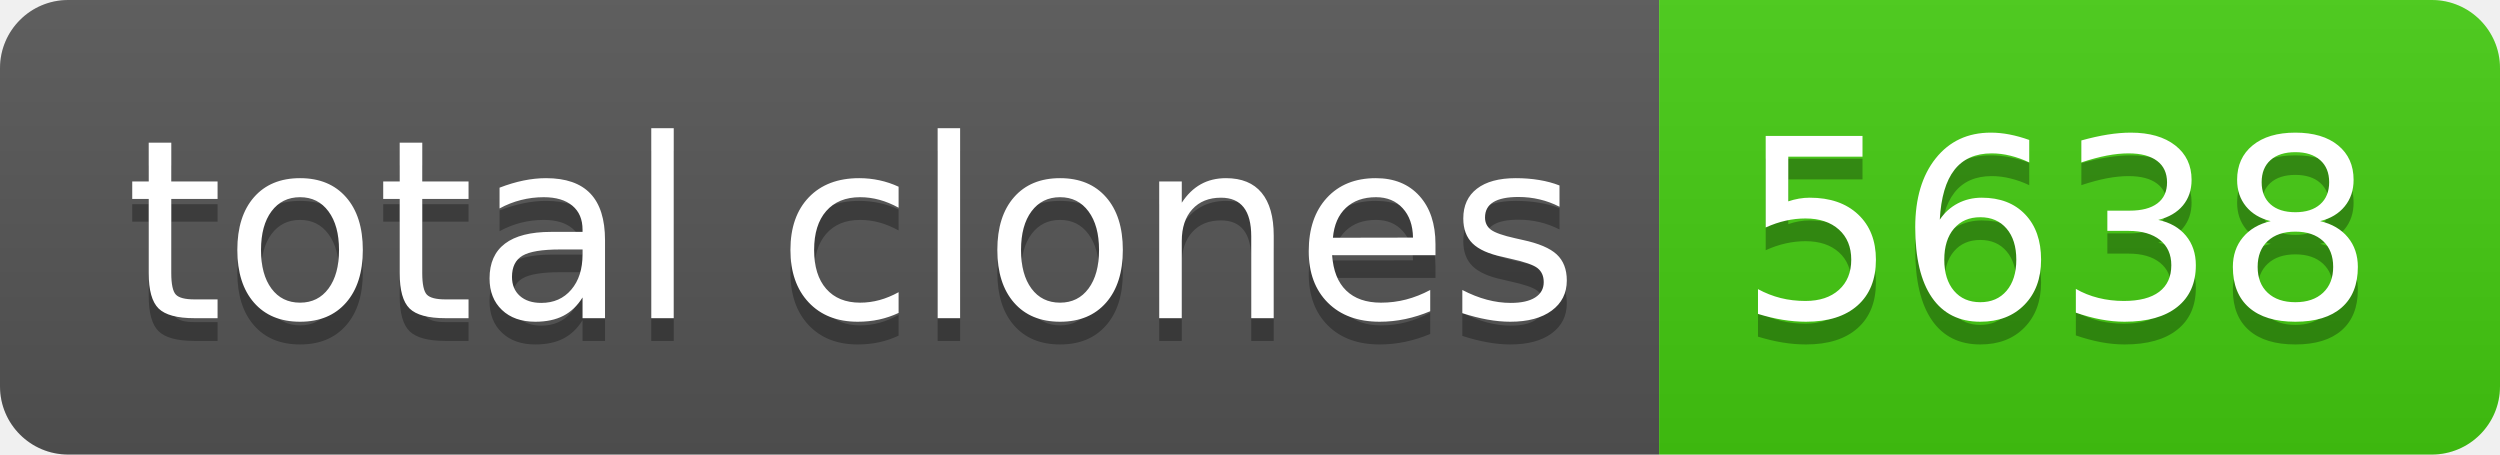
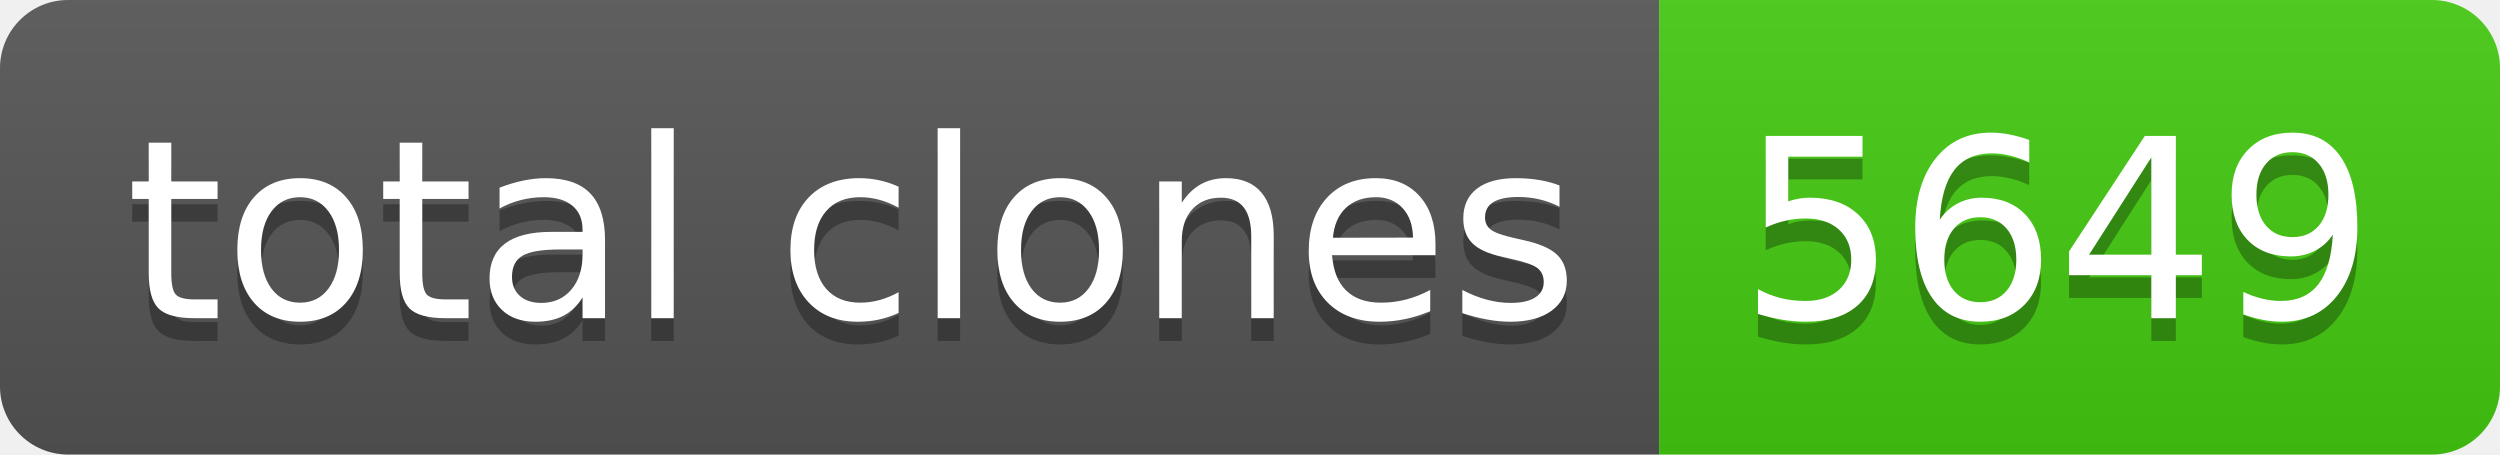
- <svg xmlns="http://www.w3.org/2000/svg" width="110" height="20" role="img" aria-label="total clones: 5638">
+ <svg xmlns="http://www.w3.org/2000/svg" width="110" height="20" role="img" aria-label="total clones: 5649">
  <linearGradient id="s" x2="0" y2="100%">
    <stop offset="0" stop-color="#bbb" stop-opacity=".1" />
    <stop offset="1" stop-opacity=".1" />
  </linearGradient>
  <clipPath id="r">
    <rect width="110" height="20" rx="3" fill="#fff" />
  </clipPath>
  <g clip-path="url(#r)">
    <rect width="73" height="20" fill="#555" />
    <rect x="73" width="37" height="20" fill="#4c1" />
    <rect width="110" height="20" fill="url(#s)" />
  </g>
  <g fill="#fff" text-anchor="middle" font-family="Verdana,Geneva,DejaVu Sans,sans-serif" text-rendering="geometricPrecision" font-size="110">
    <text aria-hidden="true" x="375" y="150" fill="#010101" fill-opacity=".3" transform="scale(.1)" textLength="630">total clones</text>
    <text x="375" y="140" transform="scale(.1)" fill="#fff" textLength="630">total clones</text>
-     <text aria-hidden="true" x="905" y="150" fill="#010101" fill-opacity=".3" transform="scale(.1)" textLength="270">5638</text>
-     <text x="905" y="140" transform="scale(.1)" fill="#fff" textLength="270">5638</text>
+     <text aria-hidden="true" x="905" y="150" fill="#010101" fill-opacity=".3" transform="scale(.1)" textLength="270">5649</text>
+     <text x="905" y="140" transform="scale(.1)" fill="#fff" textLength="270">5649</text>
  </g>
</svg>
